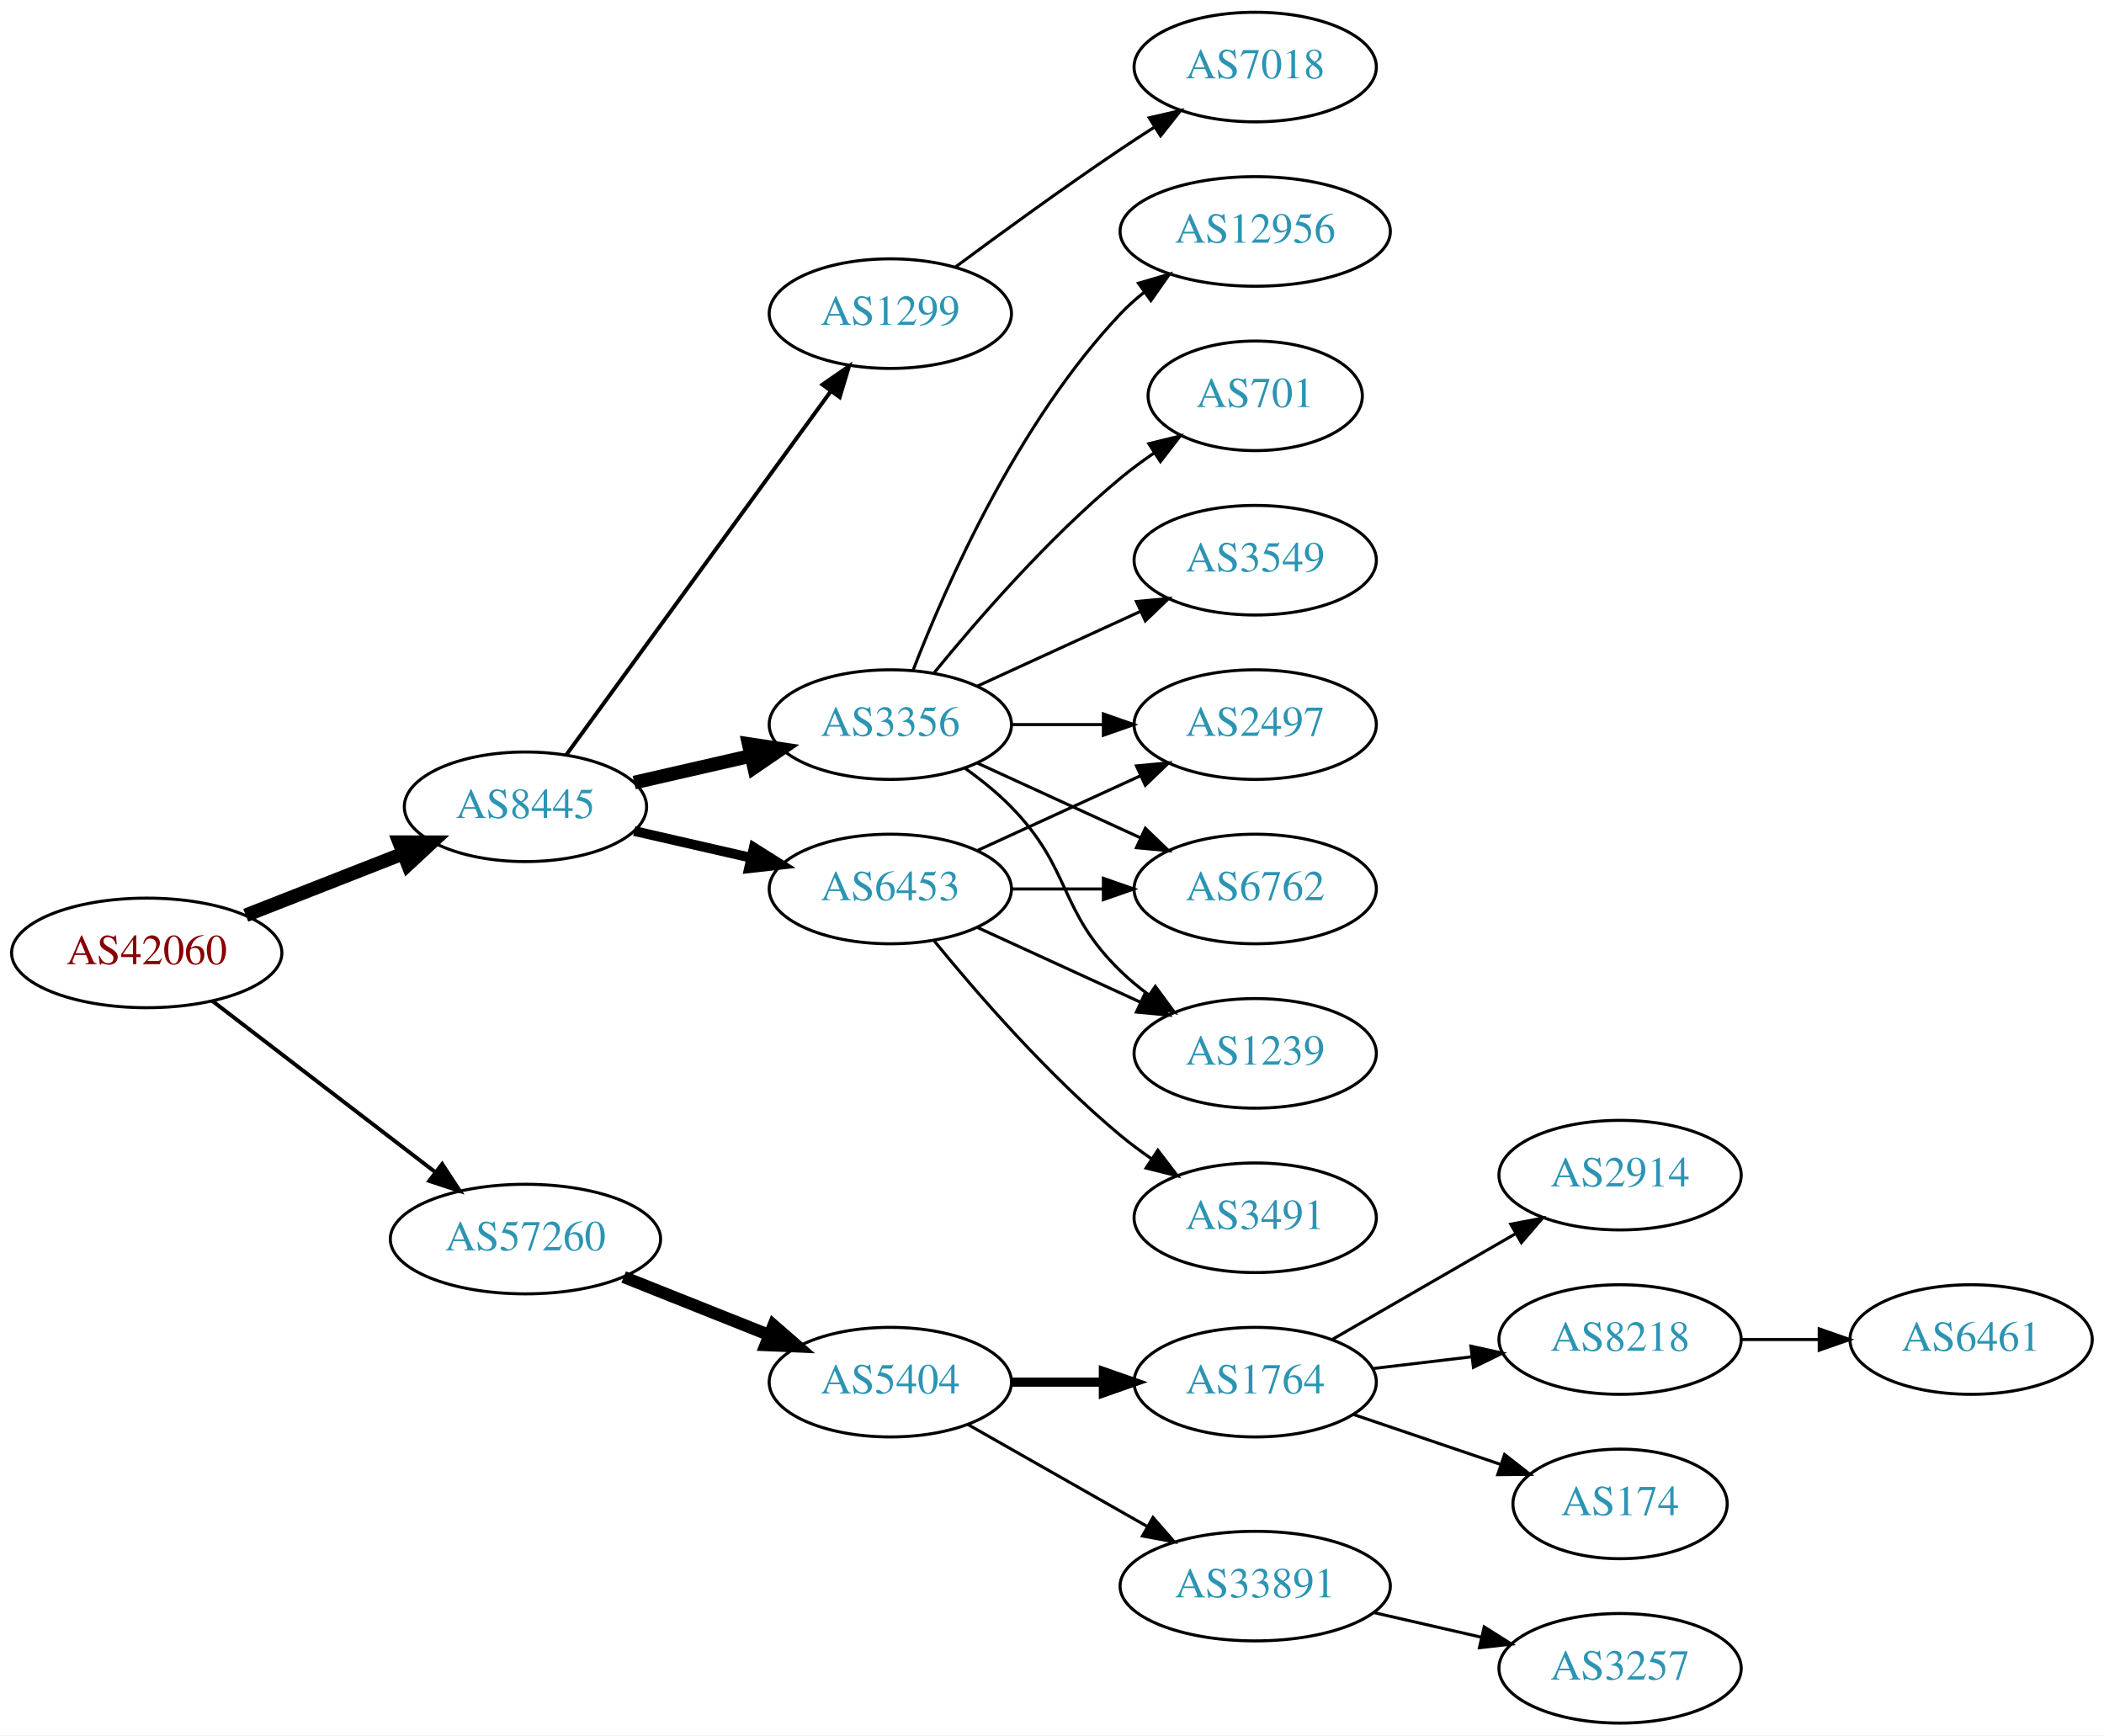
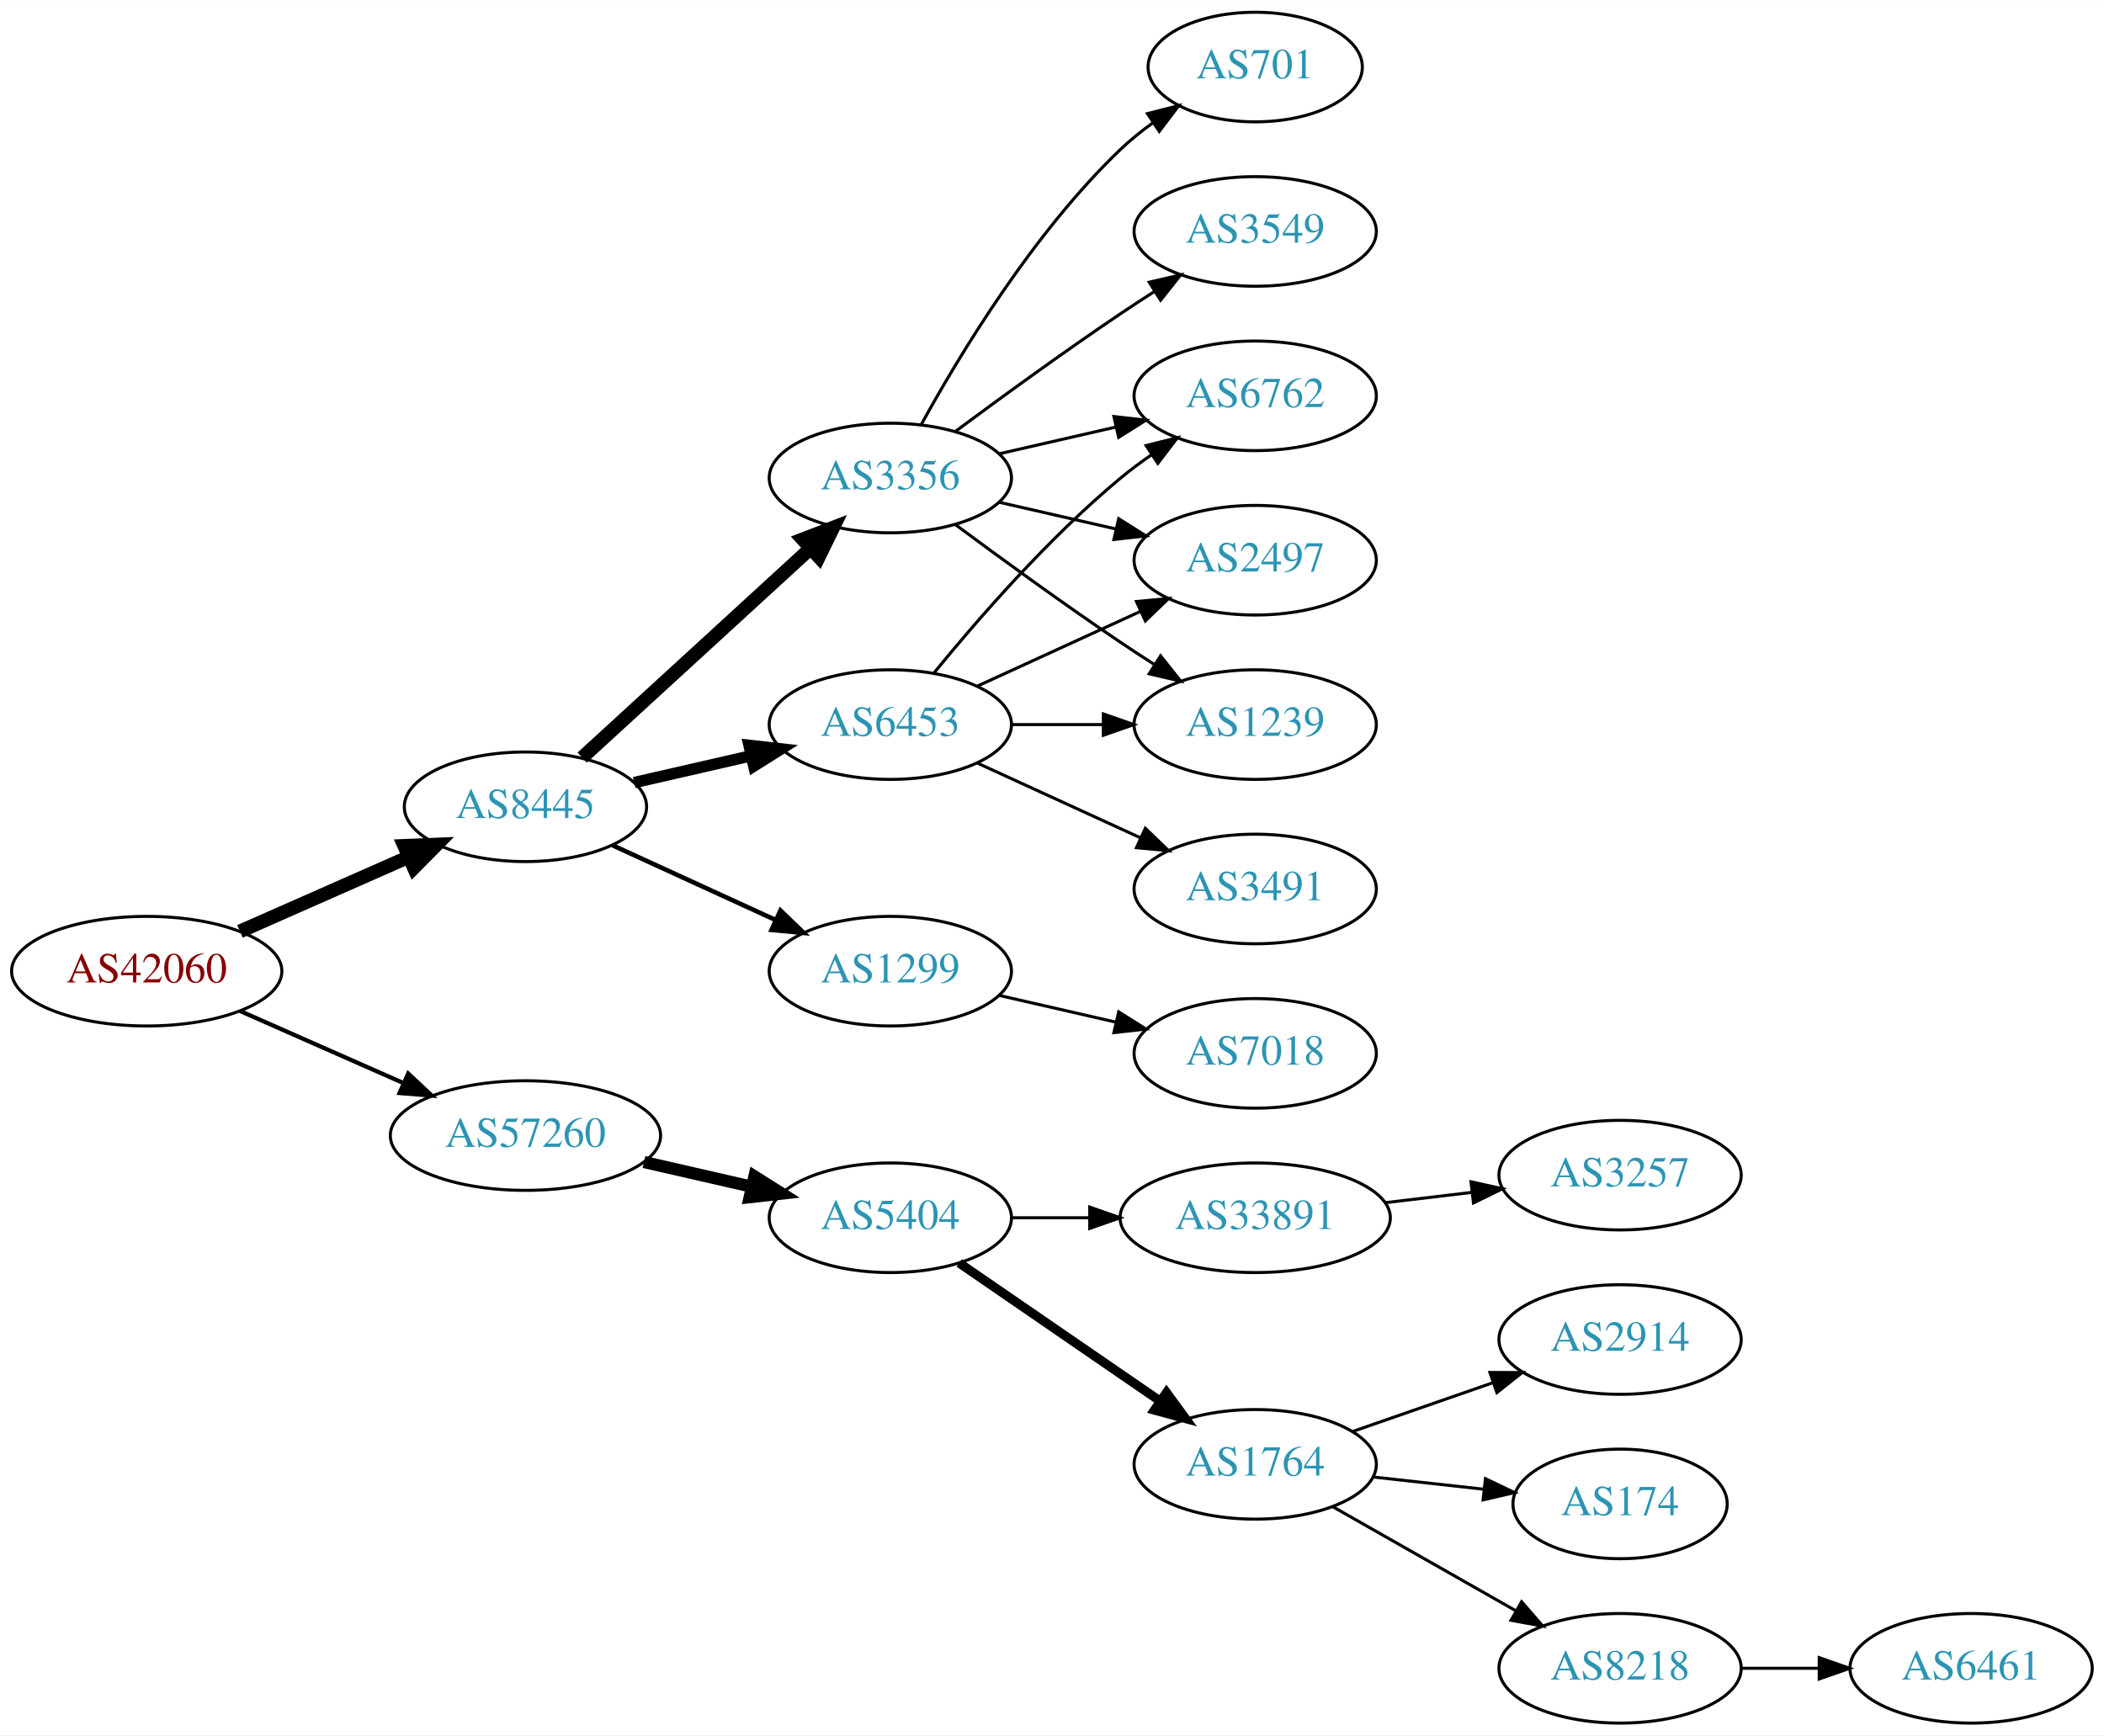
<svg xmlns="http://www.w3.org/2000/svg" xmlns:xlink="http://www.w3.org/1999/xlink" width="691pt" height="570pt" viewBox="0.00 0.00 691.06 570.00">
  <g id="graph0" class="graph" transform="scale(1 1) rotate(0) translate(4 566)">
    <polygon fill="white" stroke="none" points="-4,4 -4,-566 687.055,-566 687.055,4 -4,4" />
    <g id="node1" class="node">
      <g id="a_node1">
        <a xlink:href="/asn/42060" xlink:title="AS42060 ~ feratel media technologies AG [AT]">
-           <ellipse fill="#ffffff" stroke="black" cx="44.196" cy="-253" rx="44.393" ry="18" />
-           <text text-anchor="middle" x="44.196" y="-249.3" font-family="Times,serif" font-size="14.00" fill="#880000">AS42060</text>
+           <ellipse fill="#ffffff" stroke="black" cx="44.196" cy="-247" rx="44.393" ry="18" />
+           <text text-anchor="middle" x="44.196" y="-243.3" font-family="Times,serif" font-size="14.00" fill="#880000">AS42060</text>
        </a>
      </g>
    </g>
    <g id="node2" class="node">
      <g id="a_node2">
        <a xlink:href="/asn/8445" xlink:title="AS8445 ~ SALZBURG-AG-AS [AT]">
          <ellipse fill="#ffffff" stroke="black" cx="168.588" cy="-301" rx="39.794" ry="18" />
          <text text-anchor="middle" x="168.588" y="-297.3" font-family="Times,serif" font-size="14.00" fill="#2c94b3">AS8445</text>
        </a>
      </g>
    </g>
    <g id="edge1" class="edge">
-       <path fill="none" stroke="black" stroke-width="4.5" d="M76.715,-265.361C92.464,-271.538 111.674,-279.071 128.367,-285.618" />
-       <polygon fill="black" stroke="black" stroke-width="4.5" points="127.113,-289.356 137.86,-289.341 129.988,-282.024 127.113,-289.356" />
+       <path fill="none" stroke="black" stroke-width="4.5" d="M74.824,-260.072C91.418,-267.393 112.278,-276.597 130.011,-284.421" />
+       <polygon fill="black" stroke="black" stroke-width="4.5" points="128.756,-288.171 139.495,-288.605 131.935,-280.966 128.756,-288.171" />
    </g>
    <g id="node3" class="node">
      <g id="a_node3">
        <a xlink:href="/asn/57260" xlink:title="AS57260 ~ feratel Schweiz AG [CH]">
-           <ellipse fill="#ffffff" stroke="black" cx="168.588" cy="-159" rx="44.393" ry="18" />
-           <text text-anchor="middle" x="168.588" y="-155.3" font-family="Times,serif" font-size="14.00" fill="#2c94b3">AS57260</text>
+           <ellipse fill="#ffffff" stroke="black" cx="168.588" cy="-193" rx="44.393" ry="18" />
+           <text text-anchor="middle" x="168.588" y="-189.3" font-family="Times,serif" font-size="14.00" fill="#2c94b3">AS57260</text>
        </a>
      </g>
    </g>
    <g id="edge2" class="edge">
-       <path fill="none" stroke="black" stroke-width="1.286" d="M65.682,-237.267C85.715,-221.88 116.402,-198.312 138.867,-181.058" />
-       <polygon fill="black" stroke="black" stroke-width="1.286" points="141.237,-183.652 147.036,-174.785 136.973,-178.1 141.237,-183.652" />
+       <path fill="none" stroke="black" stroke-width="1.385" d="M74.824,-233.928C90.941,-226.817 111.081,-217.931 128.473,-210.258" />
+       <polygon fill="black" stroke="black" stroke-width="1.385" points="130.073,-213.378 137.809,-206.139 127.247,-206.973 130.073,-213.378" />
    </g>
    <g id="node4" class="node">
      <g id="a_node4">
-         <a xlink:href="/asn/6453" xlink:title="AS6453 ~ TATA COMMUNICATIONS (AMERICA) INC [US]">
-           <ellipse fill="#ffffff" stroke="black" cx="288.431" cy="-274" rx="39.794" ry="18" />
-           <text text-anchor="middle" x="288.431" y="-270.3" font-family="Times,serif" font-size="14.00" fill="#2c94b3">AS6453</text>
+         <a xlink:href="/asn/3356" xlink:title="AS3356 ~ Level 3 Parent, LLC [US]">
+           <ellipse fill="#ffffff" stroke="black" cx="288.431" cy="-409" rx="39.794" ry="18" />
+           <text text-anchor="middle" x="288.431" y="-405.3" font-family="Times,serif" font-size="14.00" fill="#2c94b3">AS3356</text>
        </a>
      </g>
    </g>
    <g id="edge3" class="edge">
-       <path fill="none" stroke="black" stroke-width="3.214" d="M204.308,-293.045C216.307,-290.296 229.928,-287.175 242.621,-284.267" />
-       <polygon fill="black" stroke="black" stroke-width="3.214" points="243.587,-287.636 252.552,-281.991 242.023,-280.813 243.587,-287.636" />
+       <path fill="none" stroke="black" stroke-width="4.5" d="M187.23,-317.169C207.103,-335.382 239.566,-365.133 262.135,-385.817" />
+       <polygon fill="black" stroke="black" stroke-width="4.5" points="259.635,-388.867 269.668,-392.721 264.956,-383.061 259.635,-388.867" />
    </g>
    <g id="node5" class="node">
      <g id="a_node5">
-         <a xlink:href="/asn/3356" xlink:title="AS3356 ~ Level 3 Parent, LLC [US]">
+         <a xlink:href="/asn/6453" xlink:title="AS6453 ~ TATA COMMUNICATIONS (AMERICA) INC [US]">
          <ellipse fill="#ffffff" stroke="black" cx="288.431" cy="-328" rx="39.794" ry="18" />
-           <text text-anchor="middle" x="288.431" y="-324.3" font-family="Times,serif" font-size="14.00" fill="#2c94b3">AS3356</text>
+           <text text-anchor="middle" x="288.431" y="-324.3" font-family="Times,serif" font-size="14.00" fill="#2c94b3">AS6453</text>
        </a>
      </g>
    </g>
    <g id="edge4" class="edge">
-       <path fill="none" stroke="black" stroke-width="4.5" d="M204.308,-308.955C216.307,-311.704 229.928,-314.825 242.621,-317.733" />
-       <polygon fill="black" stroke="black" stroke-width="4.5" points="241.926,-321.613 252.552,-320.009 243.684,-313.937 241.926,-321.613" />
+       <path fill="none" stroke="black" stroke-width="3.75" d="M204.308,-308.955C216.307,-311.704 229.928,-314.825 242.621,-317.733" />
+       <polygon fill="black" stroke="black" stroke-width="3.75" points="242.023,-321.187 252.552,-320.009 243.587,-314.364 242.023,-321.187" />
    </g>
    <g id="node6" class="node">
      <g id="a_node6">
        <a xlink:href="/asn/1299" xlink:title="AS1299 ~ Telia Carrier [EU]">
-           <ellipse fill="#ffffff" stroke="black" cx="288.431" cy="-463" rx="39.794" ry="18" />
-           <text text-anchor="middle" x="288.431" y="-459.3" font-family="Times,serif" font-size="14.00" fill="#2c94b3">AS1299</text>
+           <ellipse fill="#ffffff" stroke="black" cx="288.431" cy="-247" rx="39.794" ry="18" />
+           <text text-anchor="middle" x="288.431" y="-243.3" font-family="Times,serif" font-size="14.00" fill="#2c94b3">AS1299</text>
        </a>
      </g>
    </g>
    <g id="edge5" class="edge">
-       <path fill="none" stroke="black" stroke-width="1.286" d="M181.977,-318.031C202.699,-346.517 244.502,-403.985 268.79,-437.374" />
-       <polygon fill="black" stroke="black" stroke-width="1.286" points="266.141,-439.682 274.854,-445.71 271.801,-435.564 266.141,-439.682" />
-     </g>
-     <g id="node15" class="node">
-       <g id="a_node15">
+       <path fill="none" stroke="black" stroke-width="1.5" d="M197.217,-288.339C213.174,-281.027 233.445,-271.739 250.727,-263.819" />
+       <polygon fill="black" stroke="black" stroke-width="1.5" points="252.342,-266.929 259.975,-259.581 249.426,-260.565 252.342,-266.929" />
+     </g>
+     <g id="node14" class="node">
+       <g id="a_node14">
        <a xlink:href="/asn/5404" xlink:title="AS5404 ~ ASN conova communications GmbH [AT]">
-           <ellipse fill="#ffffff" stroke="black" cx="288.431" cy="-112" rx="39.794" ry="18" />
-           <text text-anchor="middle" x="288.431" y="-108.3" font-family="Times,serif" font-size="14.00" fill="#2c94b3">AS5404</text>
-         </a>
-       </g>
-     </g>
-     <g id="edge17" class="edge">
-       <path fill="none" stroke="black" stroke-width="4" d="M200.858,-146.528C215.54,-140.673 233.183,-133.636 248.701,-127.447" />
-       <polygon fill="black" stroke="black" stroke-width="4" points="250.051,-130.677 258.043,-123.721 247.458,-124.175 250.051,-130.677" />
+           <ellipse fill="#ffffff" stroke="black" cx="288.431" cy="-166" rx="39.794" ry="18" />
+           <text text-anchor="middle" x="288.431" y="-162.3" font-family="Times,serif" font-size="14.00" fill="#2c94b3">AS5404</text>
+         </a>
+       </g>
+     </g>
+     <g id="edge16" class="edge">
+       <path fill="none" stroke="black" stroke-width="4" d="M207.523,-184.308C218.764,-181.733 231.176,-178.889 242.799,-176.226" />
+       <polygon fill="black" stroke="black" stroke-width="4" points="243.795,-179.588 252.761,-173.943 242.232,-172.765 243.795,-179.588" />
    </g>
    <g id="node7" class="node">
      <g id="a_node7">
-         <a xlink:href="/asn/3491" xlink:title="AS3491 ~ PCCW Global, Inc. [US]">
-           <ellipse fill="#ffffff" stroke="black" cx="408.273" cy="-166" rx="39.794" ry="18" />
-           <text text-anchor="middle" x="408.273" y="-162.3" font-family="Times,serif" font-size="14.00" fill="#2c94b3">AS3491</text>
+         <a xlink:href="/asn/701" xlink:title="AS701 ~ UUNET [US]">
+           <ellipse fill="#ffffff" stroke="black" cx="408.273" cy="-544" rx="35.194" ry="18" />
+           <text text-anchor="middle" x="408.273" y="-540.3" font-family="Times,serif" font-size="14.00" fill="#2c94b3">AS701</text>
        </a>
      </g>
    </g>
    <g id="edge6" class="edge">
-       <path fill="none" stroke="black" d="M302.85,-256.935C316.964,-239.625 340.379,-212.655 364.077,-193 367.294,-190.332 370.794,-187.73 374.365,-185.259" />
-       <polygon fill="black" stroke="black" points="376.288,-188.183 382.721,-179.764 372.442,-182.334 376.288,-188.183" />
+       <path fill="none" stroke="black" d="M298.672,-426.713C311.218,-449.561 335.394,-489.611 364.077,-517 367.331,-520.107 370.998,-523.046 374.785,-525.76" />
+       <polygon fill="black" stroke="black" points="372.887,-528.701 383.153,-531.322 376.762,-522.872 372.887,-528.701" />
    </g>
    <g id="node8" class="node">
      <g id="a_node8">
-         <a xlink:href="/asn/2497" xlink:title="AS2497 ~ Internet Initiative Japan Inc. [JP]">
+         <a xlink:href="/asn/1239" xlink:title="AS1239 ~ Sprint [US]">
          <ellipse fill="#ffffff" stroke="black" cx="408.273" cy="-328" rx="39.794" ry="18" />
-           <text text-anchor="middle" x="408.273" y="-324.3" font-family="Times,serif" font-size="14.00" fill="#2c94b3">AS2497</text>
+           <text text-anchor="middle" x="408.273" y="-324.3" font-family="Times,serif" font-size="14.00" fill="#2c94b3">AS1239</text>
        </a>
      </g>
    </g>
    <g id="edge7" class="edge">
-       <path fill="none" stroke="black" d="M317.06,-286.661C333.017,-293.973 353.287,-303.261 370.57,-311.181" />
-       <polygon fill="black" stroke="black" points="369.269,-314.435 379.818,-315.419 372.185,-308.071 369.269,-314.435" />
+       <path fill="none" stroke="black" d="M309.761,-393.723C324.623,-382.696 345.368,-367.593 364.077,-355 367.626,-352.611 371.377,-350.161 375.125,-347.758" />
+       <polygon fill="black" stroke="black" points="377.193,-350.591 383.774,-342.288 373.451,-344.675 377.193,-350.591" />
    </g>
    <g id="node9" class="node">
      <g id="a_node9">
        <a xlink:href="/asn/6762" xlink:title="AS6762 ~ TELECOM ITALIA SPARKLE S.p.A. [IT]">
-           <ellipse fill="#ffffff" stroke="black" cx="408.273" cy="-274" rx="39.794" ry="18" />
-           <text text-anchor="middle" x="408.273" y="-270.3" font-family="Times,serif" font-size="14.00" fill="#2c94b3">AS6762</text>
+           <ellipse fill="#ffffff" stroke="black" cx="408.273" cy="-436" rx="39.794" ry="18" />
+           <text text-anchor="middle" x="408.273" y="-432.3" font-family="Times,serif" font-size="14.00" fill="#2c94b3">AS6762</text>
        </a>
      </g>
    </g>
    <g id="edge8" class="edge">
-       <path fill="none" stroke="black" d="M328.343,-274C337.897,-274 348.246,-274 358.209,-274" />
-       <polygon fill="black" stroke="black" points="358.402,-277.5 368.402,-274 358.402,-270.5 358.402,-277.5" />
+       <path fill="none" stroke="black" d="M324.15,-416.955C336.15,-419.704 349.771,-422.825 362.463,-425.733" />
+       <polygon fill="black" stroke="black" points="361.866,-429.187 372.395,-428.009 363.429,-422.364 361.866,-429.187" />
    </g>
    <g id="node10" class="node">
      <g id="a_node10">
-         <a xlink:href="/asn/1239" xlink:title="AS1239 ~ Sprint [US]">
-           <ellipse fill="#ffffff" stroke="black" cx="408.273" cy="-220" rx="39.794" ry="18" />
-           <text text-anchor="middle" x="408.273" y="-216.3" font-family="Times,serif" font-size="14.00" fill="#2c94b3">AS1239</text>
+         <a xlink:href="/asn/2497" xlink:title="AS2497 ~ Internet Initiative Japan Inc. [JP]">
+           <ellipse fill="#ffffff" stroke="black" cx="408.273" cy="-382" rx="39.794" ry="18" />
+           <text text-anchor="middle" x="408.273" y="-378.3" font-family="Times,serif" font-size="14.00" fill="#2c94b3">AS2497</text>
        </a>
      </g>
    </g>
    <g id="edge9" class="edge">
-       <path fill="none" stroke="black" d="M317.06,-261.339C333.017,-254.027 353.287,-244.739 370.57,-236.819" />
-       <polygon fill="black" stroke="black" points="372.185,-239.929 379.818,-232.581 369.269,-233.565 372.185,-239.929" />
-     </g>
-     <g id="edge11" class="edge">
+       <path fill="none" stroke="black" d="M324.15,-401.045C336.15,-398.296 349.771,-395.175 362.463,-392.267" />
+       <polygon fill="black" stroke="black" points="363.429,-395.636 372.395,-389.991 361.866,-388.813 363.429,-395.636" />
+     </g>
+     <g id="node11" class="node">
+       <g id="a_node11">
+         <a xlink:href="/asn/3549" xlink:title="AS3549 ~ Level 3 Parent, LLC [US]">
+           <ellipse fill="#ffffff" stroke="black" cx="408.273" cy="-490" rx="39.794" ry="18" />
+           <text text-anchor="middle" x="408.273" y="-486.3" font-family="Times,serif" font-size="14.00" fill="#2c94b3">AS3549</text>
+         </a>
+       </g>
+     </g>
+     <g id="edge10" class="edge">
+       <path fill="none" stroke="black" d="M309.761,-424.277C324.623,-435.304 345.368,-450.407 364.077,-463 367.626,-465.389 371.377,-467.839 375.125,-470.242" />
+       <polygon fill="black" stroke="black" points="373.451,-473.325 383.774,-475.712 377.193,-467.409 373.451,-473.325" />
+     </g>
+     <g id="edge13" class="edge">
      <path fill="none" stroke="black" d="M328.343,-328C337.897,-328 348.246,-328 358.209,-328" />
      <polygon fill="black" stroke="black" points="358.402,-331.5 368.402,-328 358.402,-324.5 358.402,-331.5" />
    </g>
    <g id="edge12" class="edge">
+       <path fill="none" stroke="black" d="M302.85,-345.065C316.964,-362.375 340.379,-389.345 364.077,-409 367.294,-411.668 370.794,-414.27 374.365,-416.741" />
+       <polygon fill="black" stroke="black" points="372.442,-419.666 382.721,-422.236 376.288,-413.817 372.442,-419.666" />
+     </g>
+     <g id="edge14" class="edge">
+       <path fill="none" stroke="black" d="M317.06,-340.661C333.017,-347.973 353.287,-357.261 370.57,-365.181" />
+       <polygon fill="black" stroke="black" points="369.269,-368.435 379.818,-369.419 372.185,-362.071 369.269,-368.435" />
+     </g>
+     <g id="node12" class="node">
+       <g id="a_node12">
+         <a xlink:href="/asn/3491" xlink:title="AS3491 ~ PCCW Global, Inc. [US]">
+           <ellipse fill="#ffffff" stroke="black" cx="408.273" cy="-274" rx="39.794" ry="18" />
+           <text text-anchor="middle" x="408.273" y="-270.3" font-family="Times,serif" font-size="14.00" fill="#2c94b3">AS3491</text>
+         </a>
+       </g>
+     </g>
+     <g id="edge11" class="edge">
      <path fill="none" stroke="black" d="M317.06,-315.339C333.017,-308.027 353.287,-298.739 370.57,-290.819" />
      <polygon fill="black" stroke="black" points="372.185,-293.929 379.818,-286.581 369.269,-287.565 372.185,-293.929" />
    </g>
-     <g id="edge14" class="edge">
-       <path fill="none" stroke="black" d="M313.025,-313.611C318.281,-309.852 323.613,-305.563 328.077,-301 348.25,-280.383 343.384,-267.094 364.077,-247 366.922,-244.237 370.096,-241.614 373.396,-239.166" />
-       <polygon fill="black" stroke="black" points="375.462,-241.994 381.744,-233.462 371.513,-236.214 375.462,-241.994" />
-     </g>
-     <g id="node11" class="node">
-       <g id="a_node11">
-         <a xlink:href="/asn/701" xlink:title="AS701 ~ UUNET [US]">
-           <ellipse fill="#ffffff" stroke="black" cx="408.273" cy="-436" rx="35.194" ry="18" />
-           <text text-anchor="middle" x="408.273" y="-432.3" font-family="Times,serif" font-size="14.00" fill="#2c94b3">AS701</text>
-         </a>
-       </g>
-     </g>
-     <g id="edge10" class="edge">
-       <path fill="none" stroke="black" d="M302.85,-345.065C316.964,-362.375 340.379,-389.345 364.077,-409 367.54,-411.872 371.333,-414.669 375.187,-417.308" />
-       <polygon fill="black" stroke="black" points="373.33,-420.275 383.62,-422.797 377.149,-414.408 373.33,-420.275" />
-     </g>
-     <g id="node12" class="node">
-       <g id="a_node12">
-         <a xlink:href="/asn/3549" xlink:title="AS3549 ~ Level 3 Parent, LLC [US]">
-           <ellipse fill="#ffffff" stroke="black" cx="408.273" cy="-382" rx="39.794" ry="18" />
-           <text text-anchor="middle" x="408.273" y="-378.3" font-family="Times,serif" font-size="14.00" fill="#2c94b3">AS3549</text>
-         </a>
-       </g>
-     </g>
-     <g id="edge13" class="edge">
-       <path fill="none" stroke="black" d="M317.06,-340.661C333.017,-347.973 353.287,-357.261 370.57,-365.181" />
-       <polygon fill="black" stroke="black" points="369.269,-368.435 379.818,-369.419 372.185,-362.071 369.269,-368.435" />
-     </g>
    <g id="node13" class="node">
      <g id="a_node13">
-         <a xlink:href="/asn/12956" xlink:title="AS12956 ~ TELXIUS [ES]">
-           <ellipse fill="#ffffff" stroke="black" cx="408.273" cy="-490" rx="44.393" ry="18" />
-           <text text-anchor="middle" x="408.273" y="-486.3" font-family="Times,serif" font-size="14.00" fill="#2c94b3">AS12956</text>
+         <a xlink:href="/asn/7018" xlink:title="AS7018 ~ AT&amp;T Services, Inc. [US]">
+           <ellipse fill="#ffffff" stroke="black" cx="408.273" cy="-220" rx="39.794" ry="18" />
+           <text text-anchor="middle" x="408.273" y="-216.3" font-family="Times,serif" font-size="14.00" fill="#2c94b3">AS7018</text>
        </a>
      </g>
    </g>
    <g id="edge15" class="edge">
-       <path fill="none" stroke="black" d="M295.954,-345.994C306.704,-373.728 330.362,-427.429 364.077,-463 366.461,-465.515 369.128,-467.893 371.934,-470.117" />
-       <polygon fill="black" stroke="black" points="369.928,-472.985 380.096,-475.961 374.003,-467.293 369.928,-472.985" />
-     </g>
-     <g id="node14" class="node">
-       <g id="a_node14">
-         <a xlink:href="/asn/7018" xlink:title="AS7018 ~ AT&amp;T Services, Inc. [US]">
-           <ellipse fill="#ffffff" stroke="black" cx="408.273" cy="-544" rx="39.794" ry="18" />
-           <text text-anchor="middle" x="408.273" y="-540.3" font-family="Times,serif" font-size="14.00" fill="#2c94b3">AS7018</text>
-         </a>
-       </g>
-     </g>
-     <g id="edge16" class="edge">
-       <path fill="none" stroke="black" d="M309.761,-478.277C324.623,-489.304 345.368,-504.407 364.077,-517 367.626,-519.389 371.377,-521.839 375.125,-524.242" />
-       <polygon fill="black" stroke="black" points="373.451,-527.325 383.774,-529.712 377.193,-521.409 373.451,-527.325" />
+       <path fill="none" stroke="black" d="M324.15,-239.045C336.15,-236.296 349.771,-233.175 362.463,-230.267" />
+       <polygon fill="black" stroke="black" points="363.429,-233.636 372.395,-227.991 361.866,-226.813 363.429,-233.636" />
+     </g>
+     <g id="node15" class="node">
+       <g id="a_node15">
+         <a xlink:href="/asn/1764" xlink:title="AS1764 ~ NEXTLAYER-AS [AT]">
+           <ellipse fill="#ffffff" stroke="black" cx="408.273" cy="-85" rx="39.794" ry="18" />
+           <text text-anchor="middle" x="408.273" y="-81.3" font-family="Times,serif" font-size="14.00" fill="#2c94b3">AS1764</text>
+         </a>
+       </g>
+     </g>
+     <g id="edge17" class="edge">
+       <path fill="none" stroke="black" stroke-width="3" d="M311.045,-151.143C329.533,-138.435 356.347,-120.005 376.977,-105.825" />
+       <polygon fill="black" stroke="black" stroke-width="3" points="379.139,-108.586 385.397,-100.037 375.174,-102.817 379.139,-108.586" />
    </g>
    <g id="node16" class="node">
      <g id="a_node16">
-         <a xlink:href="/asn/1764" xlink:title="AS1764 ~ NEXTLAYER-AS [AT]">
-           <ellipse fill="#ffffff" stroke="black" cx="408.273" cy="-112" rx="39.794" ry="18" />
-           <text text-anchor="middle" x="408.273" y="-108.3" font-family="Times,serif" font-size="14.00" fill="#2c94b3">AS1764</text>
+         <a xlink:href="/asn/33891" xlink:title="AS33891 ~ CORE-BACKBONE GMBH GLOBAL NETWORK [DE]">
+           <ellipse fill="#ffffff" stroke="black" cx="408.273" cy="-166" rx="44.393" ry="18" />
+           <text text-anchor="middle" x="408.273" y="-162.3" font-family="Times,serif" font-size="14.00" fill="#2c94b3">AS33891</text>
        </a>
      </g>
    </g>
    <g id="edge18" class="edge">
-       <path fill="none" stroke="black" stroke-width="3" d="M328.343,-112C337.897,-112 348.246,-112 358.209,-112" />
-       <polygon fill="black" stroke="black" stroke-width="3" points="358.402,-115.5 368.402,-112 358.402,-108.5 358.402,-115.5" />
+       <path fill="none" stroke="black" d="M328.343,-166C336.446,-166 345.121,-166 353.648,-166" />
+       <polygon fill="black" stroke="black" points="353.925,-169.5 363.925,-166 353.925,-162.5 353.925,-169.5" />
    </g>
    <g id="node17" class="node">
      <g id="a_node17">
-         <a xlink:href="/asn/33891" xlink:title="AS33891 ~ CORE-BACKBONE GMBH GLOBAL NETWORK [DE]">
-           <ellipse fill="#ffffff" stroke="black" cx="408.273" cy="-45" rx="44.393" ry="18" />
-           <text text-anchor="middle" x="408.273" y="-41.3" font-family="Times,serif" font-size="14.00" fill="#2c94b3">AS33891</text>
-         </a>
-       </g>
-     </g>
-     <g id="edge19" class="edge">
-       <path fill="none" stroke="black" d="M313.848,-98.118C330.881,-88.433 353.854,-75.372 372.756,-64.625" />
-       <polygon fill="black" stroke="black" points="374.701,-67.545 381.665,-59.56 371.242,-61.46 374.701,-67.545" />
-     </g>
-     <g id="node18" class="node">
-       <g id="a_node18">
-         <a xlink:href="/asn/2914" xlink:title="AS2914 ~ NTT America, Inc. [US]">
-           <ellipse fill="#ffffff" stroke="black" cx="528.116" cy="-180" rx="39.794" ry="18" />
-           <text text-anchor="middle" x="528.116" y="-176.3" font-family="Times,serif" font-size="14.00" fill="#2c94b3">AS2914</text>
-         </a>
-       </g>
-     </g>
-     <g id="edge20" class="edge">
-       <path fill="none" stroke="black" d="M433.405,-125.925C450.844,-135.988 474.618,-149.707 493.856,-160.808" />
-       <polygon fill="black" stroke="black" points="492.201,-163.893 502.612,-165.86 495.7,-157.83 492.201,-163.893" />
-     </g>
-     <g id="node19" class="node">
-       <g id="a_node19">
-         <a xlink:href="/asn/8218" xlink:title="AS8218 ~ legacy Neotelecoms [FR]">
-           <ellipse fill="#ffffff" stroke="black" cx="528.116" cy="-126" rx="39.794" ry="18" />
-           <text text-anchor="middle" x="528.116" y="-122.3" font-family="Times,serif" font-size="14.00" fill="#2c94b3">AS8218</text>
-         </a>
-       </g>
-     </g>
-     <g id="edge21" class="edge">
-       <path fill="none" stroke="black" d="M446.883,-116.468C457.195,-117.693 468.512,-119.038 479.312,-120.321" />
-       <polygon fill="black" stroke="black" points="479.116,-123.822 489.459,-121.526 479.942,-116.871 479.116,-123.822" />
-     </g>
-     <g id="node20" class="node">
-       <g id="a_node20">
        <a xlink:href="/asn/174" xlink:title="AS174 ~ Cogent Communications [US]">
          <ellipse fill="#ffffff" stroke="black" cx="528.116" cy="-72" rx="35.194" ry="18" />
          <text text-anchor="middle" x="528.116" y="-68.3" font-family="Times,serif" font-size="14.00" fill="#2c94b3">AS174</text>
        </a>
      </g>
    </g>
-     <g id="edge22" class="edge">
-       <path fill="none" stroke="black" d="M440.544,-101.386C455.31,-96.373 473.073,-90.344 488.656,-85.055" />
-       <polygon fill="black" stroke="black" points="490.184,-88.232 498.528,-81.704 487.934,-81.604 490.184,-88.232" />
-     </g>
-     <g id="node22" class="node">
-       <g id="a_node22">
-         <a xlink:href="/asn/3257" xlink:title="AS3257 ~ GTT [DE]">
+     <g id="edge19" class="edge">
+       <path fill="none" stroke="black" d="M446.883,-80.851C458.449,-79.575 471.281,-78.159 483.229,-76.841" />
+       <polygon fill="black" stroke="black" points="483.891,-80.29 493.447,-75.714 483.123,-73.332 483.891,-80.29" />
+     </g>
+     <g id="node18" class="node">
+       <g id="a_node18">
+         <a xlink:href="/asn/8218" xlink:title="AS8218 ~ legacy Neotelecoms [FR]">
          <ellipse fill="#ffffff" stroke="black" cx="528.116" cy="-18" rx="39.794" ry="18" />
-           <text text-anchor="middle" x="528.116" y="-14.3" font-family="Times,serif" font-size="14.00" fill="#2c94b3">AS3257</text>
-         </a>
-       </g>
-     </g>
-     <g id="edge24" class="edge">
-       <path fill="none" stroke="black" d="M447.208,-36.308C458.449,-33.733 470.861,-30.889 482.485,-28.226" />
-       <polygon fill="black" stroke="black" points="483.481,-31.588 492.446,-25.944 481.917,-24.765 483.481,-31.588" />
+           <text text-anchor="middle" x="528.116" y="-14.3" font-family="Times,serif" font-size="14.00" fill="#2c94b3">AS8218</text>
+         </a>
+       </g>
+     </g>
+     <g id="edge20" class="edge">
+       <path fill="none" stroke="black" d="M433.69,-71.118C451.15,-61.191 474.851,-47.716 494.011,-36.822" />
+       <polygon fill="black" stroke="black" points="495.767,-39.85 502.73,-31.865 492.307,-33.765 495.767,-39.85" />
+     </g>
+     <g id="node19" class="node">
+       <g id="a_node19">
+         <a xlink:href="/asn/2914" xlink:title="AS2914 ~ NTT America, Inc. [US]">
+           <ellipse fill="#ffffff" stroke="black" cx="528.116" cy="-126" rx="39.794" ry="18" />
+           <text text-anchor="middle" x="528.116" y="-122.3" font-family="Times,serif" font-size="14.00" fill="#2c94b3">AS2914</text>
+         </a>
+       </g>
+     </g>
+     <g id="edge21" class="edge">
+       <path fill="none" stroke="black" d="M440.235,-95.772C454.332,-100.677 471.208,-106.548 486.322,-111.807" />
+       <polygon fill="black" stroke="black" points="485.357,-115.177 495.952,-115.157 487.657,-108.566 485.357,-115.177" />
    </g>
    <g id="node21" class="node">
      <g id="a_node21">
+         <a xlink:href="/asn/3257" xlink:title="AS3257 ~ GTT [DE]">
+           <ellipse fill="#ffffff" stroke="black" cx="528.116" cy="-180" rx="39.794" ry="18" />
+           <text text-anchor="middle" x="528.116" y="-176.3" font-family="Times,serif" font-size="14.00" fill="#2c94b3">AS3257</text>
+         </a>
+       </g>
+     </g>
+     <g id="edge23" class="edge">
+       <path fill="none" stroke="black" d="M450.82,-170.936C460.066,-172.034 469.939,-173.207 479.411,-174.332" />
+       <polygon fill="black" stroke="black" points="479.139,-177.825 489.482,-175.529 479.964,-170.874 479.139,-177.825" />
+     </g>
+     <g id="node20" class="node">
+       <g id="a_node20">
        <a xlink:href="/asn/6461" xlink:title="AS6461 ~ Zayo Bandwidth [US]">
-           <ellipse fill="#ffffff" stroke="black" cx="643.409" cy="-126" rx="39.794" ry="18" />
-           <text text-anchor="middle" x="643.409" y="-122.3" font-family="Times,serif" font-size="14.00" fill="#2c94b3">AS6461</text>
-         </a>
-       </g>
-     </g>
-     <g id="edge23" class="edge">
-       <path fill="none" stroke="black" d="M567.788,-126C575.991,-126 584.755,-126 593.287,-126" />
-       <polygon fill="black" stroke="black" points="593.526,-129.5 603.526,-126 593.526,-122.5 593.526,-129.5" />
+           <ellipse fill="#ffffff" stroke="black" cx="643.409" cy="-18" rx="39.794" ry="18" />
+           <text text-anchor="middle" x="643.409" y="-14.3" font-family="Times,serif" font-size="14.00" fill="#2c94b3">AS6461</text>
+         </a>
+       </g>
+     </g>
+     <g id="edge22" class="edge">
+       <path fill="none" stroke="black" d="M567.788,-18C575.991,-18 584.755,-18 593.287,-18" />
+       <polygon fill="black" stroke="black" points="593.526,-21.5 603.526,-18 593.526,-14.5 593.526,-21.5" />
    </g>
  </g>
</svg>
